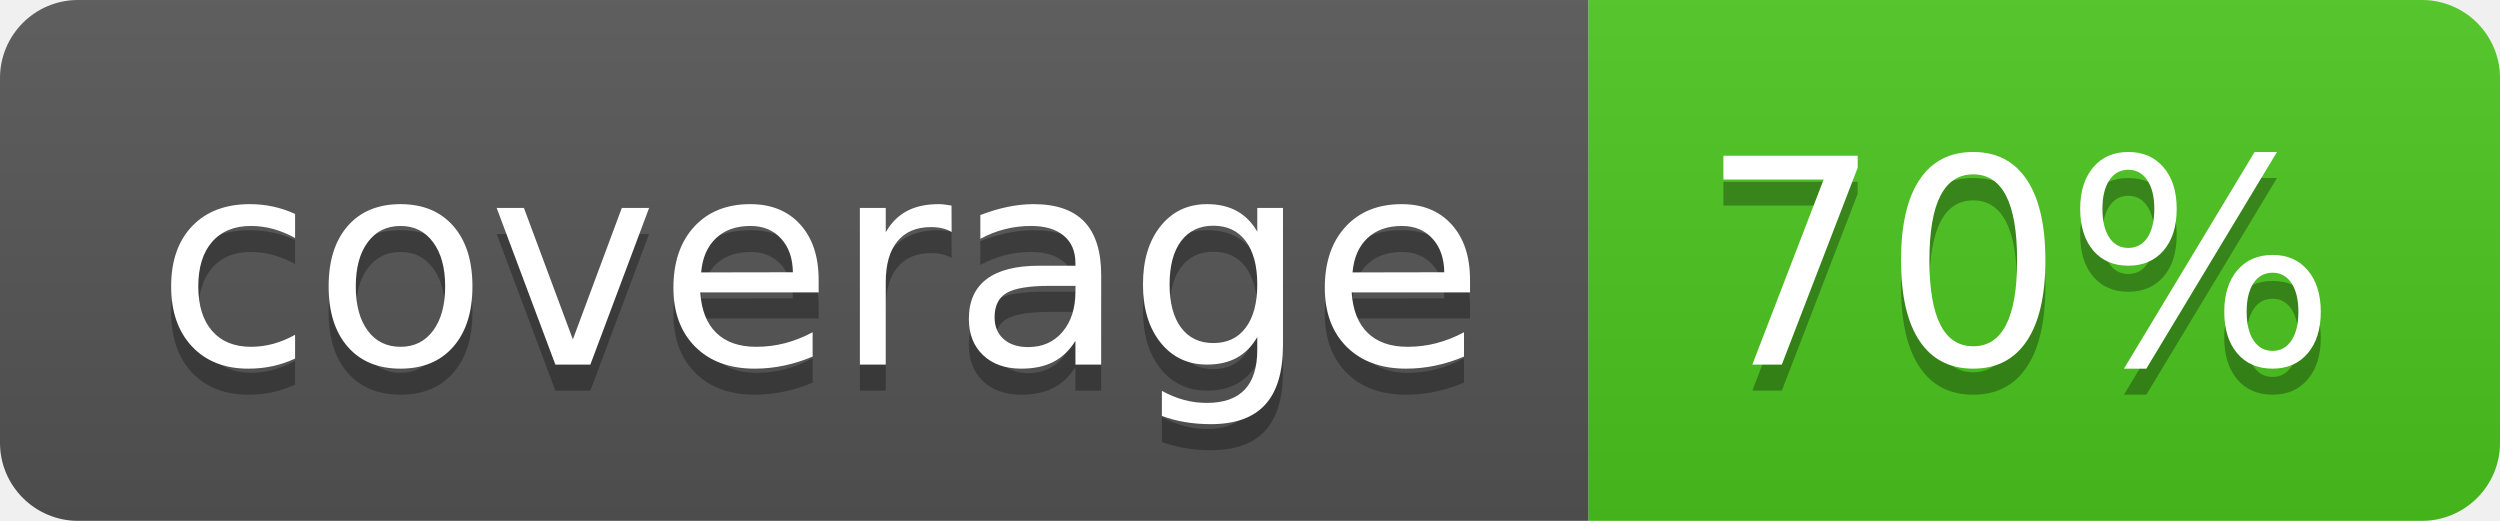
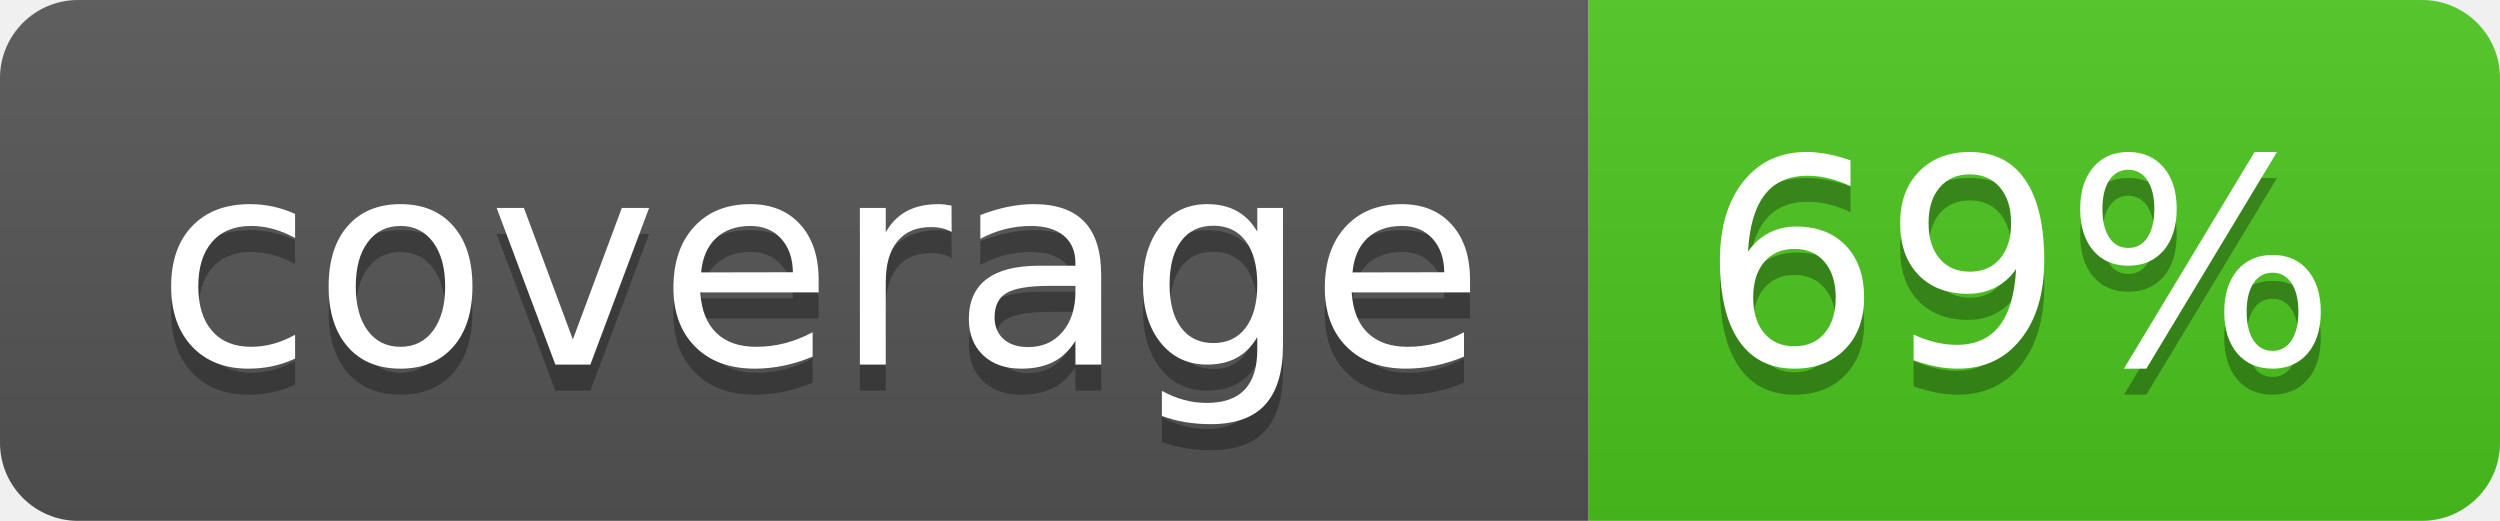
<svg xmlns="http://www.w3.org/2000/svg" width="96" height="20">
  <linearGradient id="b" x2="0" y2="100%">
    <stop offset="0" stop-color="#bbb" stop-opacity=".1" />
    <stop offset="1" stop-opacity=".1" />
  </linearGradient>
  <clipPath id="a">
    <rect width="96" height="20" rx="3" fill="#fff" />
  </clipPath>
  <g clip-path="url(#a)">
    <path fill="#555" d="M0 0h61v20H0z" />
    <path fill="#4CC61E" d="M61 0h35v20H61z" />
    <path fill="url(#b)" d="M0 0h96v20H0z" />
  </g>
  <g fill="#fff" text-anchor="middle" font-family="DejaVu Sans,Verdana,Geneva,sans-serif" font-size="110">
    <text x="315" y="150" fill="#010101" fill-opacity=".3" transform="scale(.1)" textLength="510">coverage</text>
    <text x="315" y="140" transform="scale(.1)" textLength="510">coverage</text>
-     <text x="775" y="150" fill="#010101" fill-opacity=".3" transform="scale(.1)" textLength="250">70%</text>
-     <text x="775" y="140" transform="scale(.1)" textLength="250">70%</text>
+     <text x="775" y="150" fill="#010101" fill-opacity=".3" transform="scale(.1)" textLength="250">69%</text>
+     <text x="775" y="140" transform="scale(.1)" textLength="250">69%</text>
  </g>
</svg>
